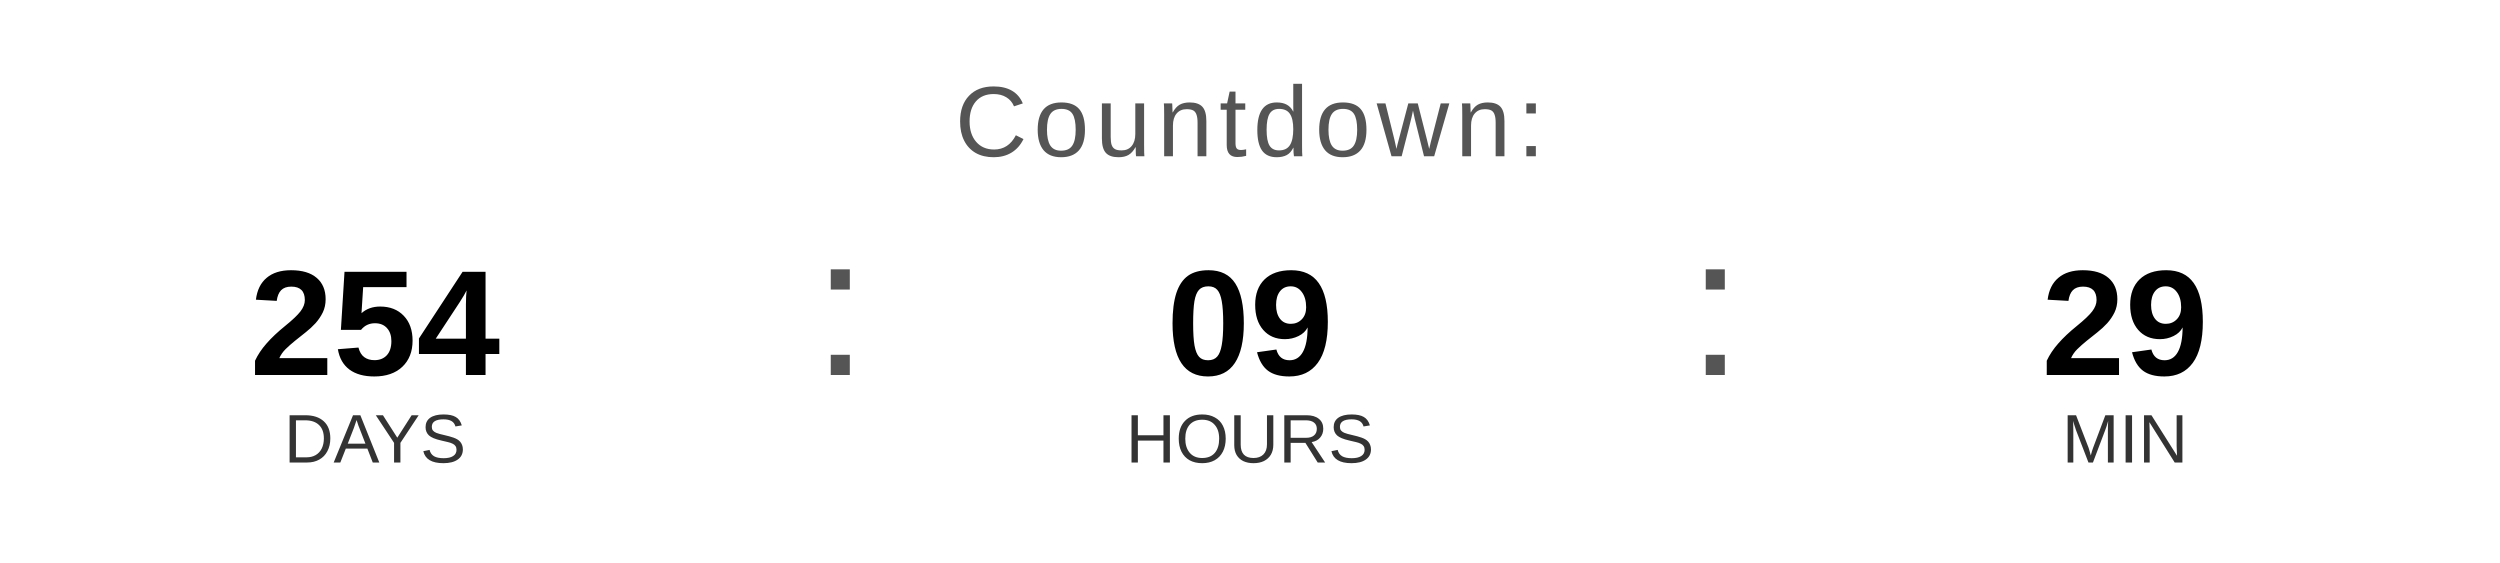
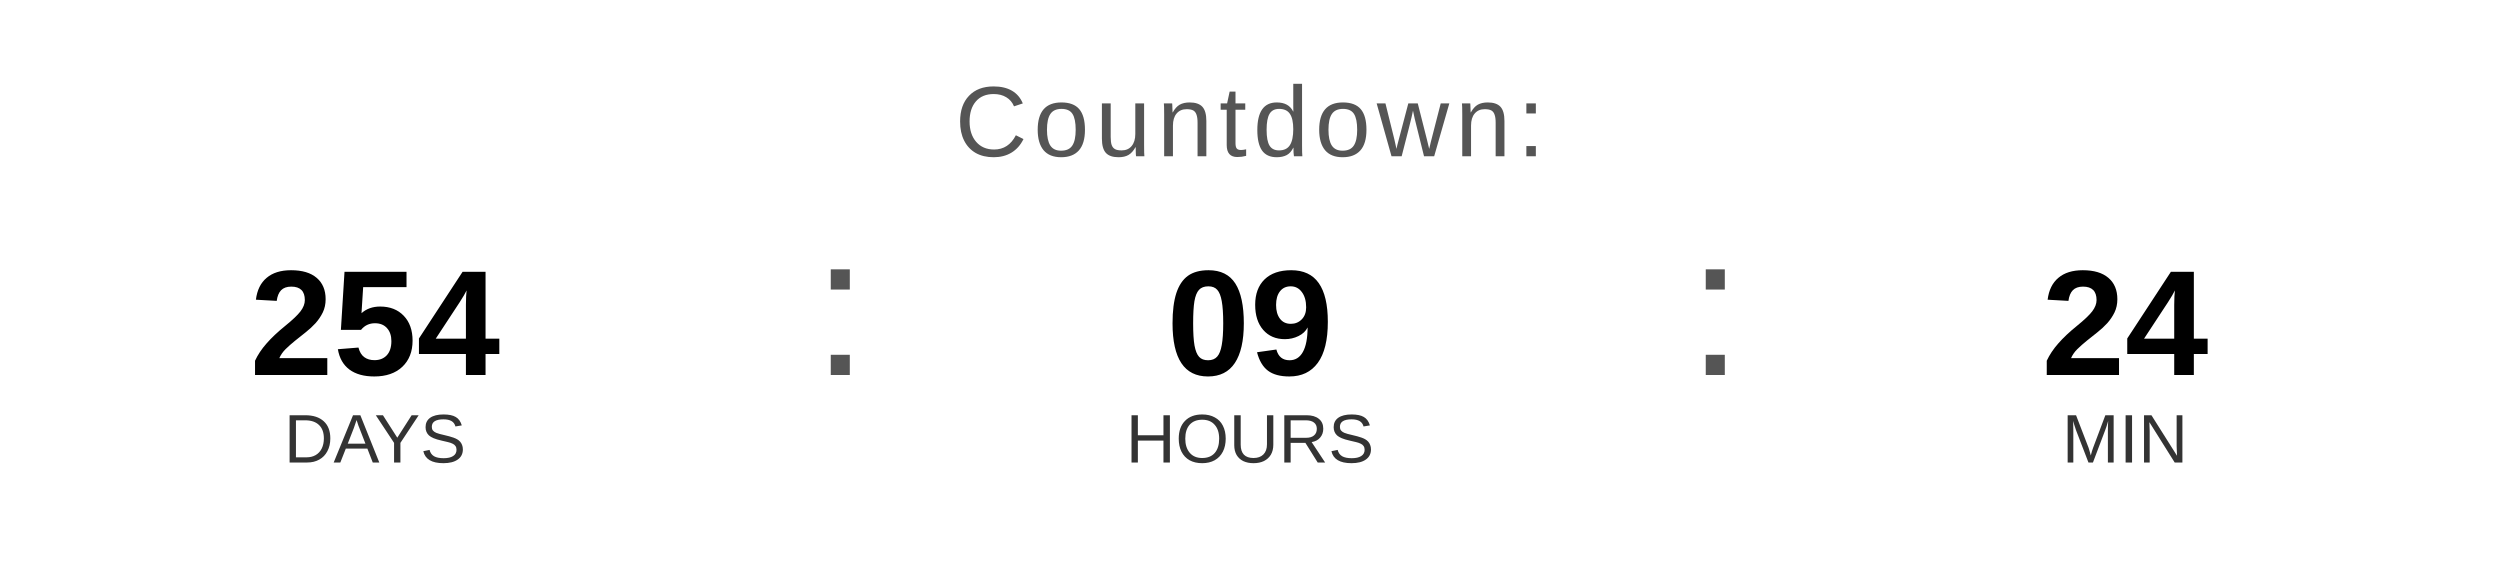
<svg xmlns="http://www.w3.org/2000/svg" width="400" height="90" viewBox="0 0 400 90">
  <text x="200" y="25" font-family="Arial, Helvetica, sans-serif" font-size="16" fill="#555555" text-anchor="middle" letter-spacing="1">
    Countdown:
  </text>
  <text x="60" y="60" font-family="Arial, Helvetica, sans-serif" font-size="24" font-weight="bold" fill="#000000" text-anchor="middle">254</text>
  <text x="60" y="74" font-family="Arial, Helvetica, sans-serif" font-size="11" fill="#333333" text-anchor="middle">DAYS</text>
  <text x="130" y="60" font-family="Arial, sans-serif" font-size="32" fill="#555555">:</text>
  <text x="200" y="60" font-family="Arial, Helvetica, sans-serif" font-size="24" font-weight="bold" fill="#000000" text-anchor="middle">09</text>
  <text x="200" y="74" font-family="Arial, Helvetica, sans-serif" font-size="11" fill="#333333" text-anchor="middle">HOURS</text>
  <text x="270" y="60" font-family="Arial, sans-serif" font-size="32" fill="#555555">:</text>
-   <text x="340" y="60" font-family="Arial, Helvetica, sans-serif" font-size="24" font-weight="bold" fill="#000000" text-anchor="middle">29</text>
+   <text x="340" y="60" font-family="Arial, Helvetica, sans-serif" font-size="24" font-weight="bold" fill="#000000" text-anchor="middle">24</text>
  <text x="340" y="74" font-family="Arial, Helvetica, sans-serif" font-size="11" fill="#333333" text-anchor="middle">MIN</text>
</svg>
